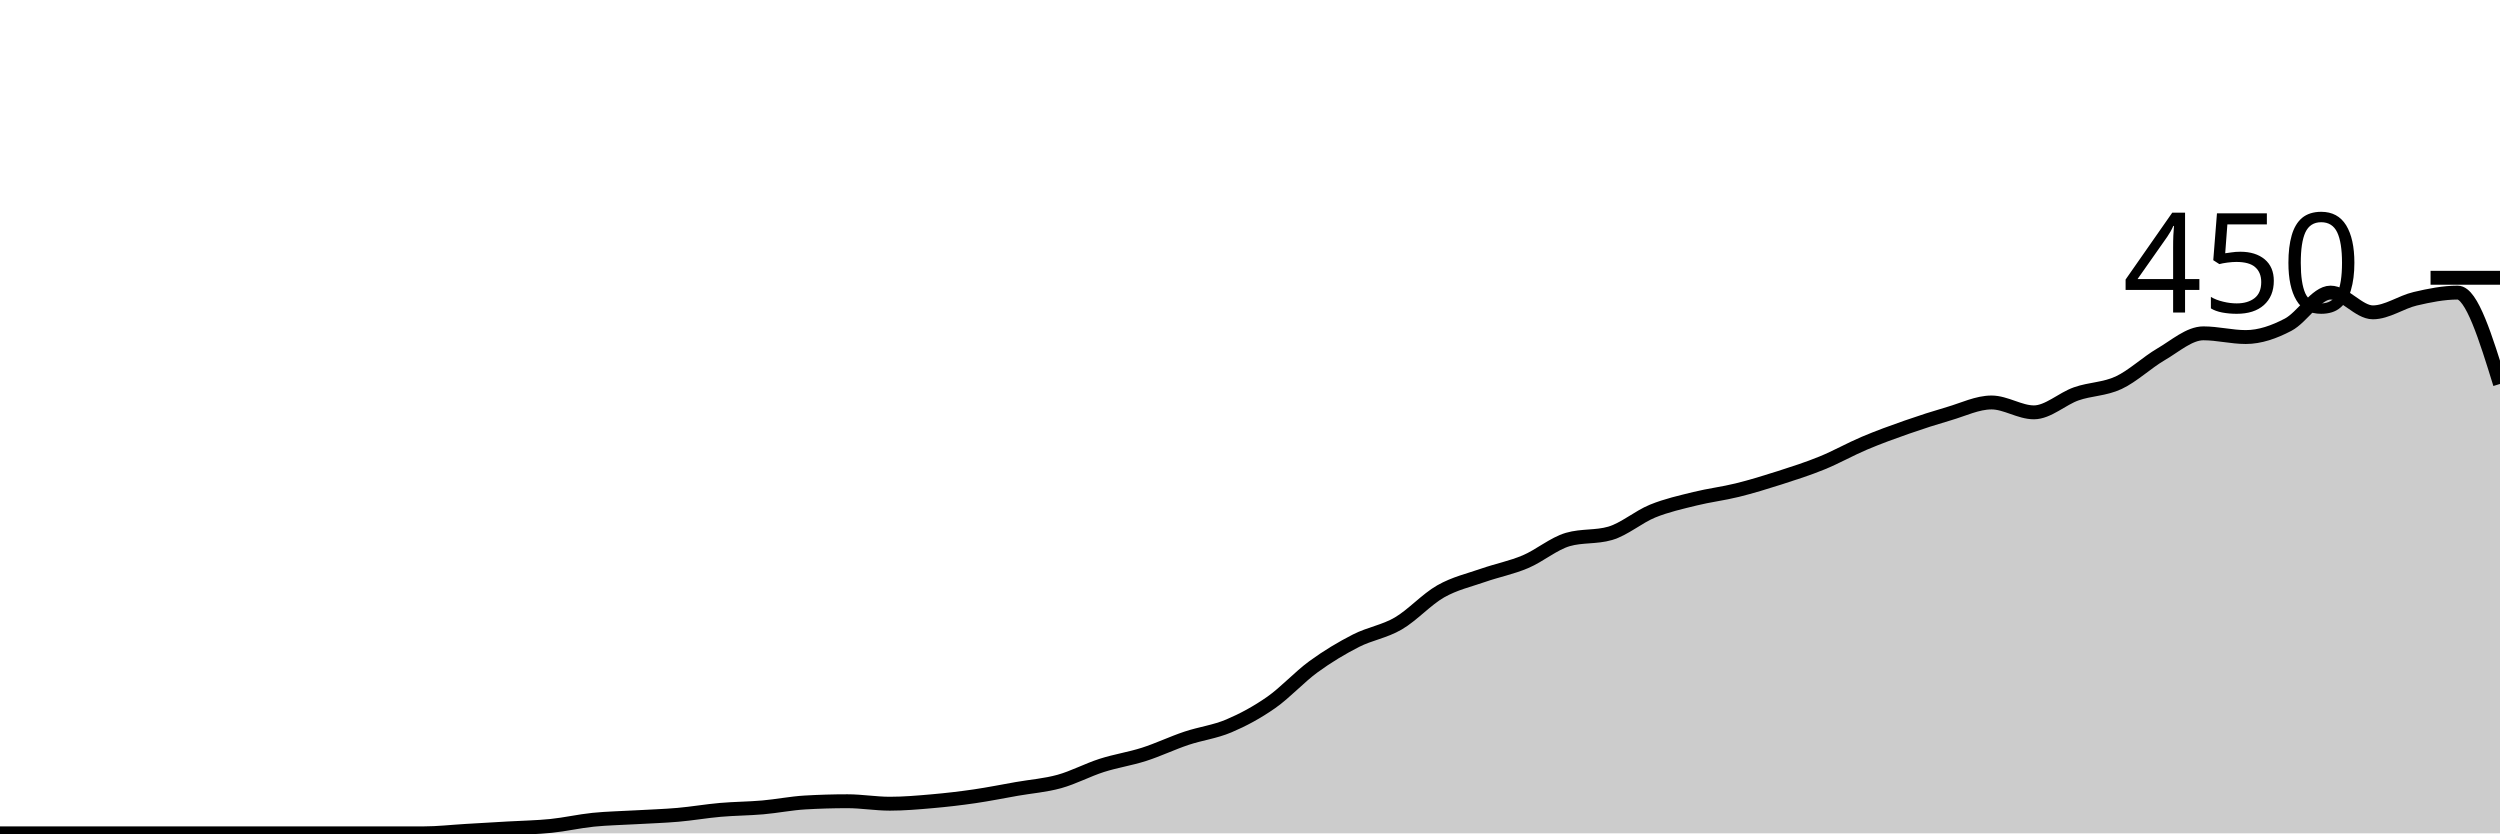
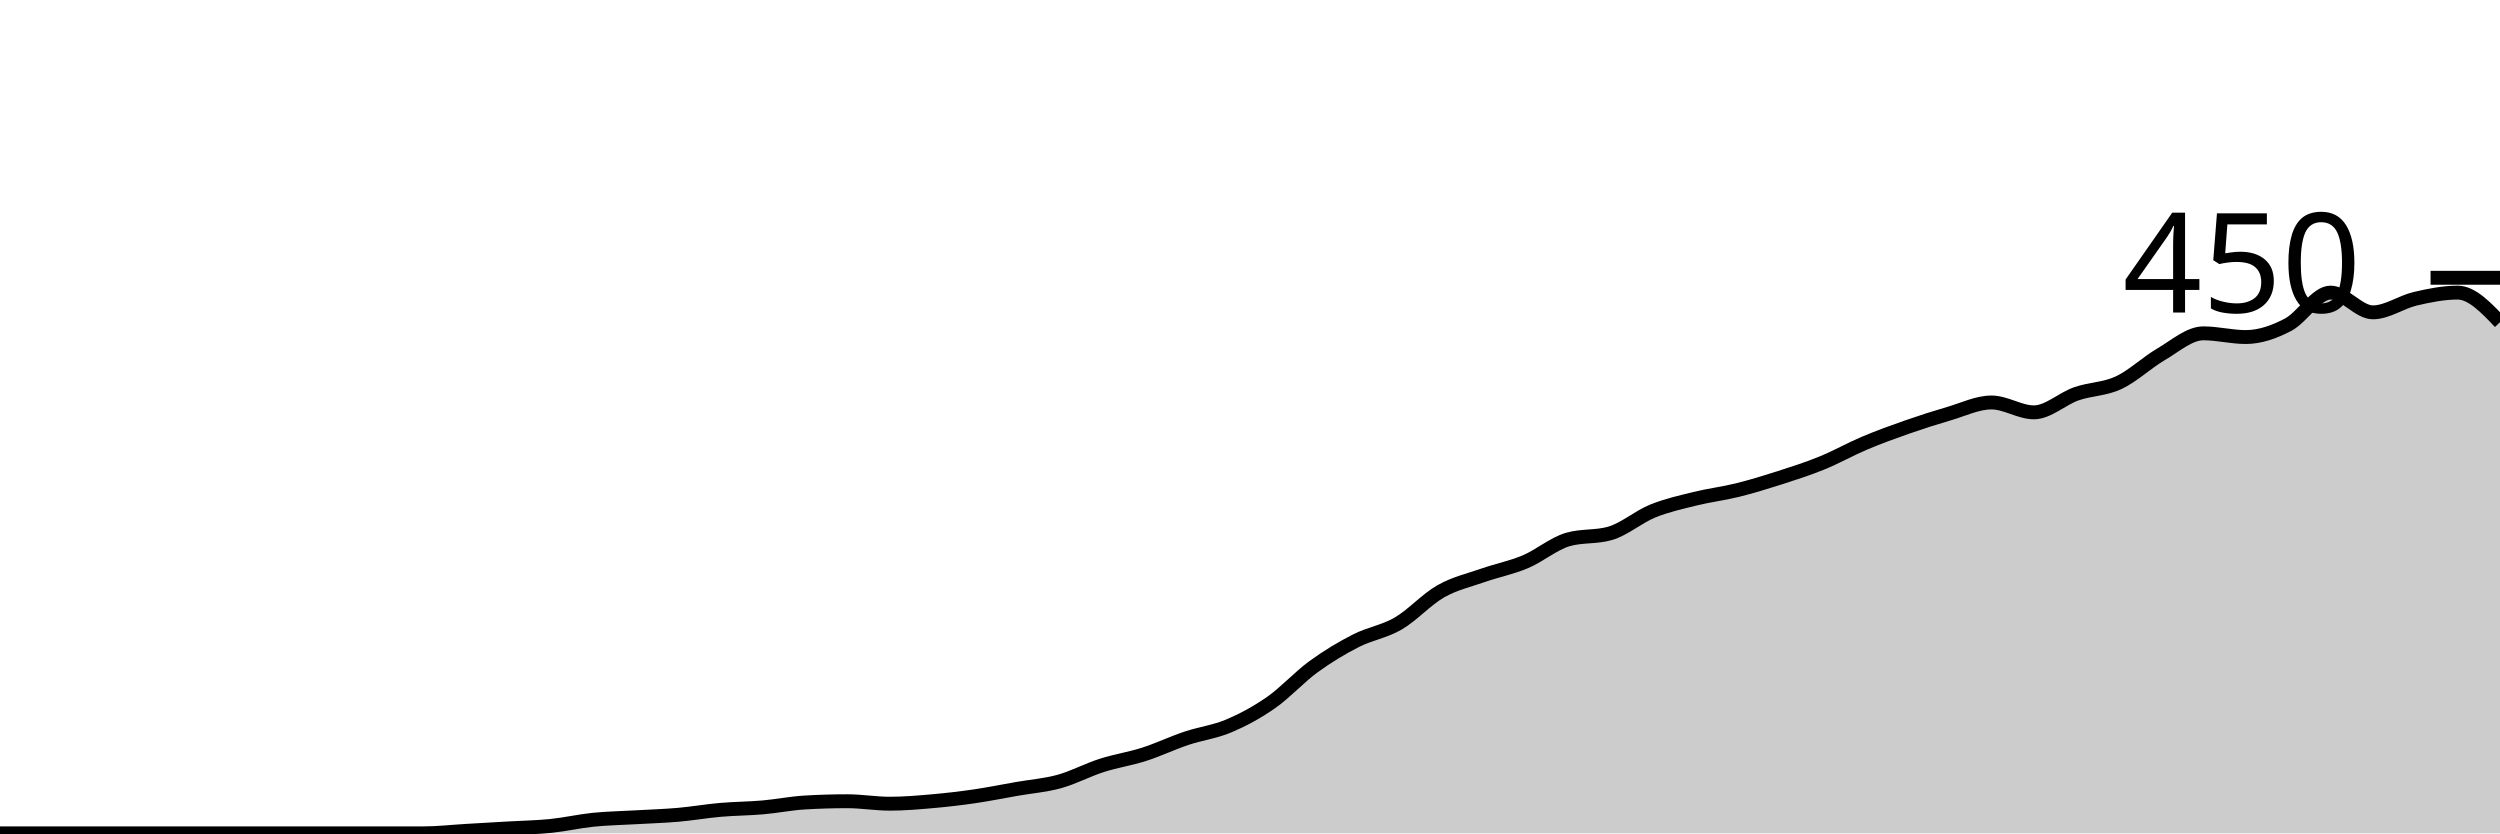
<svg xmlns="http://www.w3.org/2000/svg" viewBox="0 0 180 60">
  <g transform="translate(0,20)">
-     <path class="area" fill="rgba(0, 0, 0, 0.2)" d="M0,40C1.017,40,2.034,40,3.051,40C4.068,40,5.085,40,6.102,40C7.119,40,8.136,40,9.153,40C10.169,40,11.186,40,12.203,40C13.22,40,14.237,40,15.254,40C16.271,40,17.288,40,18.305,40C19.322,40,20.339,40,21.356,40C22.373,40,23.39,40,24.407,40C25.424,40,26.441,40,27.458,40C28.475,40,29.492,40,30.508,40C31.525,40,32.542,39.881,33.559,39.822C34.576,39.763,35.593,39.704,36.61,39.644C37.627,39.585,38.644,39.57,39.661,39.467C40.678,39.363,41.695,39.126,42.712,39.022C43.729,38.919,44.746,38.904,45.763,38.844C46.78,38.785,47.797,38.756,48.814,38.667C49.831,38.578,50.847,38.4,51.864,38.311C52.881,38.222,53.898,38.222,54.915,38.133C55.932,38.044,56.949,37.837,57.966,37.778C58.983,37.719,60,37.689,61.017,37.689C62.034,37.689,63.051,37.867,64.068,37.867C65.085,37.867,66.102,37.778,67.119,37.689C68.136,37.6,69.153,37.481,70.169,37.333C71.186,37.185,72.203,36.978,73.22,36.8C74.237,36.622,75.254,36.548,76.271,36.267C77.288,35.985,78.305,35.437,79.322,35.111C80.339,34.785,81.356,34.637,82.373,34.311C83.39,33.985,84.407,33.496,85.424,33.156C86.441,32.815,87.458,32.696,88.475,32.267C89.492,31.837,90.508,31.289,91.525,30.578C92.542,29.867,93.559,28.741,94.576,28C95.593,27.259,96.61,26.652,97.627,26.133C98.644,25.615,99.661,25.481,100.678,24.889C101.695,24.296,102.712,23.156,103.729,22.578C104.746,22,105.763,21.778,106.78,21.422C107.797,21.067,108.814,20.874,109.831,20.444C110.847,20.015,111.864,19.141,112.881,18.844C113.898,18.548,114.915,18.696,115.932,18.4C116.949,18.104,117.966,17.215,118.983,16.8C120,16.385,121.017,16.163,122.034,15.911C123.051,15.659,124.068,15.541,125.085,15.289C126.102,15.037,127.119,14.726,128.136,14.4C129.153,14.074,130.169,13.748,131.186,13.333C132.203,12.919,133.22,12.341,134.237,11.911C135.254,11.481,136.271,11.111,137.288,10.756C138.305,10.4,139.322,10.074,140.339,9.778C141.356,9.481,142.373,8.978,143.39,8.978C144.407,8.978,145.424,9.689,146.441,9.689C147.458,9.689,148.475,8.711,149.492,8.356C150.508,8,151.525,8.03,152.542,7.556C153.559,7.081,154.576,6.104,155.593,5.511C156.61,4.919,157.627,4,158.644,4C159.661,4,160.678,4.267,161.695,4.267C162.712,4.267,163.729,3.911,164.746,3.378C165.763,2.844,166.78,1.067,167.797,1.067C168.814,1.067,169.831,2.489,170.847,2.489C171.864,2.489,172.881,1.748,173.898,1.511C174.915,1.274,175.932,1.067,176.949,1.067C177.966,1.067,178.983,4.356,180,7.644L180,40C178.983,40,177.966,40,176.949,40C175.932,40,174.915,40,173.898,40C172.881,40,171.864,40,170.847,40C169.831,40,168.814,40,167.797,40C166.78,40,165.763,40,164.746,40C163.729,40,162.712,40,161.695,40C160.678,40,159.661,40,158.644,40C157.627,40,156.61,40,155.593,40C154.576,40,153.559,40,152.542,40C151.525,40,150.508,40,149.492,40C148.475,40,147.458,40,146.441,40C145.424,40,144.407,40,143.39,40C142.373,40,141.356,40,140.339,40C139.322,40,138.305,40,137.288,40C136.271,40,135.254,40,134.237,40C133.22,40,132.203,40,131.186,40C130.169,40,129.153,40,128.136,40C127.119,40,126.102,40,125.085,40C124.068,40,123.051,40,122.034,40C121.017,40,120,40,118.983,40C117.966,40,116.949,40,115.932,40C114.915,40,113.898,40,112.881,40C111.864,40,110.847,40,109.831,40C108.814,40,107.797,40,106.78,40C105.763,40,104.746,40,103.729,40C102.712,40,101.695,40,100.678,40C99.661,40,98.644,40,97.627,40C96.61,40,95.593,40,94.576,40C93.559,40,92.542,40,91.525,40C90.508,40,89.492,40,88.475,40C87.458,40,86.441,40,85.424,40C84.407,40,83.39,40,82.373,40C81.356,40,80.339,40,79.322,40C78.305,40,77.288,40,76.271,40C75.254,40,74.237,40,73.22,40C72.203,40,71.186,40,70.169,40C69.153,40,68.136,40,67.119,40C66.102,40,65.085,40,64.068,40C63.051,40,62.034,40,61.017,40C60,40,58.983,40,57.966,40C56.949,40,55.932,40,54.915,40C53.898,40,52.881,40,51.864,40C50.847,40,49.831,40,48.814,40C47.797,40,46.78,40,45.763,40C44.746,40,43.729,40,42.712,40C41.695,40,40.678,40,39.661,40C38.644,40,37.627,40,36.61,40C35.593,40,34.576,40,33.559,40C32.542,40,31.525,40,30.508,40C29.492,40,28.475,40,27.458,40C26.441,40,25.424,40,24.407,40C23.39,40,22.373,40,21.356,40C20.339,40,19.322,40,18.305,40C17.288,40,16.271,40,15.254,40C14.237,40,13.22,40,12.203,40C11.186,40,10.169,40,9.153,40C8.136,40,7.119,40,6.102,40C5.085,40,4.068,40,3.051,40C2.034,40,1.017,40,0,40Z" />
-     <path class="line" stroke="black" fill="none" d="M0,40C1.017,40,2.034,40,3.051,40C4.068,40,5.085,40,6.102,40C7.119,40,8.136,40,9.153,40C10.169,40,11.186,40,12.203,40C13.22,40,14.237,40,15.254,40C16.271,40,17.288,40,18.305,40C19.322,40,20.339,40,21.356,40C22.373,40,23.39,40,24.407,40C25.424,40,26.441,40,27.458,40C28.475,40,29.492,40,30.508,40C31.525,40,32.542,39.881,33.559,39.822C34.576,39.763,35.593,39.704,36.61,39.644C37.627,39.585,38.644,39.57,39.661,39.467C40.678,39.363,41.695,39.126,42.712,39.022C43.729,38.919,44.746,38.904,45.763,38.844C46.78,38.785,47.797,38.756,48.814,38.667C49.831,38.578,50.847,38.4,51.864,38.311C52.881,38.222,53.898,38.222,54.915,38.133C55.932,38.044,56.949,37.837,57.966,37.778C58.983,37.719,60,37.689,61.017,37.689C62.034,37.689,63.051,37.867,64.068,37.867C65.085,37.867,66.102,37.778,67.119,37.689C68.136,37.6,69.153,37.481,70.169,37.333C71.186,37.185,72.203,36.978,73.22,36.8C74.237,36.622,75.254,36.548,76.271,36.267C77.288,35.985,78.305,35.437,79.322,35.111C80.339,34.785,81.356,34.637,82.373,34.311C83.39,33.985,84.407,33.496,85.424,33.156C86.441,32.815,87.458,32.696,88.475,32.267C89.492,31.837,90.508,31.289,91.525,30.578C92.542,29.867,93.559,28.741,94.576,28C95.593,27.259,96.61,26.652,97.627,26.133C98.644,25.615,99.661,25.481,100.678,24.889C101.695,24.296,102.712,23.156,103.729,22.578C104.746,22,105.763,21.778,106.78,21.422C107.797,21.067,108.814,20.874,109.831,20.444C110.847,20.015,111.864,19.141,112.881,18.844C113.898,18.548,114.915,18.696,115.932,18.4C116.949,18.104,117.966,17.215,118.983,16.8C120,16.385,121.017,16.163,122.034,15.911C123.051,15.659,124.068,15.541,125.085,15.289C126.102,15.037,127.119,14.726,128.136,14.4C129.153,14.074,130.169,13.748,131.186,13.333C132.203,12.919,133.22,12.341,134.237,11.911C135.254,11.481,136.271,11.111,137.288,10.756C138.305,10.4,139.322,10.074,140.339,9.778C141.356,9.481,142.373,8.978,143.39,8.978C144.407,8.978,145.424,9.689,146.441,9.689C147.458,9.689,148.475,8.711,149.492,8.356C150.508,8,151.525,8.03,152.542,7.556C153.559,7.081,154.576,6.104,155.593,5.511C156.61,4.919,157.627,4,158.644,4C159.661,4,160.678,4.267,161.695,4.267C162.712,4.267,163.729,3.911,164.746,3.378C165.763,2.844,166.78,1.067,167.797,1.067C168.814,1.067,169.831,2.489,170.847,2.489C171.864,2.489,172.881,1.748,173.898,1.511C174.915,1.274,175.932,1.067,176.949,1.067C177.966,1.067,178.983,4.356,180,7.644" />
+     <path class="area" fill="rgba(0, 0, 0, 0.2)" d="M0,40C1.017,40,2.034,40,3.051,40C4.068,40,5.085,40,6.102,40C7.119,40,8.136,40,9.153,40C10.169,40,11.186,40,12.203,40C13.22,40,14.237,40,15.254,40C16.271,40,17.288,40,18.305,40C19.322,40,20.339,40,21.356,40C22.373,40,23.39,40,24.407,40C25.424,40,26.441,40,27.458,40C28.475,40,29.492,40,30.508,40C31.525,40,32.542,39.881,33.559,39.822C34.576,39.763,35.593,39.704,36.61,39.644C37.627,39.585,38.644,39.57,39.661,39.467C40.678,39.363,41.695,39.126,42.712,39.022C43.729,38.919,44.746,38.904,45.763,38.844C46.78,38.785,47.797,38.756,48.814,38.667C49.831,38.578,50.847,38.4,51.864,38.311C52.881,38.222,53.898,38.222,54.915,38.133C55.932,38.044,56.949,37.837,57.966,37.778C58.983,37.719,60,37.689,61.017,37.689C62.034,37.689,63.051,37.867,64.068,37.867C65.085,37.867,66.102,37.778,67.119,37.689C68.136,37.6,69.153,37.481,70.169,37.333C71.186,37.185,72.203,36.978,73.22,36.8C74.237,36.622,75.254,36.548,76.271,36.267C77.288,35.985,78.305,35.437,79.322,35.111C80.339,34.785,81.356,34.637,82.373,34.311C83.39,33.985,84.407,33.496,85.424,33.156C86.441,32.815,87.458,32.696,88.475,32.267C89.492,31.837,90.508,31.289,91.525,30.578C92.542,29.867,93.559,28.741,94.576,28C95.593,27.259,96.61,26.652,97.627,26.133C98.644,25.615,99.661,25.481,100.678,24.889C101.695,24.296,102.712,23.156,103.729,22.578C104.746,22,105.763,21.778,106.78,21.422C107.797,21.067,108.814,20.874,109.831,20.444C110.847,20.015,111.864,19.141,112.881,18.844C113.898,18.548,114.915,18.696,115.932,18.4C116.949,18.104,117.966,17.215,118.983,16.8C120,16.385,121.017,16.163,122.034,15.911C123.051,15.659,124.068,15.541,125.085,15.289C126.102,15.037,127.119,14.726,128.136,14.4C129.153,14.074,130.169,13.748,131.186,13.333C132.203,12.919,133.22,12.341,134.237,11.911C135.254,11.481,136.271,11.111,137.288,10.756C138.305,10.4,139.322,10.074,140.339,9.778C141.356,9.481,142.373,8.978,143.39,8.978C144.407,8.978,145.424,9.689,146.441,9.689C147.458,9.689,148.475,8.711,149.492,8.356C150.508,8,151.525,8.03,152.542,7.556C153.559,7.081,154.576,6.104,155.593,5.511C156.61,4.919,157.627,4,158.644,4C159.661,4,160.678,4.267,161.695,4.267C162.712,4.267,163.729,3.911,164.746,3.378C165.763,2.844,166.78,1.067,167.797,1.067C168.814,1.067,169.831,2.489,170.847,2.489C171.864,2.489,172.881,1.748,173.898,1.511C174.915,1.274,175.932,1.067,176.949,1.067C177.966,1.067,178.983,2.133,180,3.2L180,40C178.983,40,177.966,40,176.949,40C175.932,40,174.915,40,173.898,40C172.881,40,171.864,40,170.847,40C169.831,40,168.814,40,167.797,40C166.78,40,165.763,40,164.746,40C163.729,40,162.712,40,161.695,40C160.678,40,159.661,40,158.644,40C157.627,40,156.61,40,155.593,40C154.576,40,153.559,40,152.542,40C151.525,40,150.508,40,149.492,40C148.475,40,147.458,40,146.441,40C145.424,40,144.407,40,143.39,40C142.373,40,141.356,40,140.339,40C139.322,40,138.305,40,137.288,40C136.271,40,135.254,40,134.237,40C133.22,40,132.203,40,131.186,40C130.169,40,129.153,40,128.136,40C127.119,40,126.102,40,125.085,40C124.068,40,123.051,40,122.034,40C121.017,40,120,40,118.983,40C117.966,40,116.949,40,115.932,40C114.915,40,113.898,40,112.881,40C111.864,40,110.847,40,109.831,40C108.814,40,107.797,40,106.78,40C105.763,40,104.746,40,103.729,40C102.712,40,101.695,40,100.678,40C99.661,40,98.644,40,97.627,40C96.61,40,95.593,40,94.576,40C93.559,40,92.542,40,91.525,40C90.508,40,89.492,40,88.475,40C87.458,40,86.441,40,85.424,40C84.407,40,83.39,40,82.373,40C81.356,40,80.339,40,79.322,40C78.305,40,77.288,40,76.271,40C75.254,40,74.237,40,73.22,40C72.203,40,71.186,40,70.169,40C69.153,40,68.136,40,67.119,40C66.102,40,65.085,40,64.068,40C63.051,40,62.034,40,61.017,40C60,40,58.983,40,57.966,40C56.949,40,55.932,40,54.915,40C53.898,40,52.881,40,51.864,40C50.847,40,49.831,40,48.814,40C47.797,40,46.78,40,45.763,40C44.746,40,43.729,40,42.712,40C41.695,40,40.678,40,39.661,40C38.644,40,37.627,40,36.61,40C35.593,40,34.576,40,33.559,40C32.542,40,31.525,40,30.508,40C29.492,40,28.475,40,27.458,40C26.441,40,25.424,40,24.407,40C23.39,40,22.373,40,21.356,40C20.339,40,19.322,40,18.305,40C17.288,40,16.271,40,15.254,40C14.237,40,13.22,40,12.203,40C11.186,40,10.169,40,9.153,40C8.136,40,7.119,40,6.102,40C5.085,40,4.068,40,3.051,40C2.034,40,1.017,40,0,40Z" />
+     <path class="line" stroke="black" fill="none" d="M0,40C1.017,40,2.034,40,3.051,40C4.068,40,5.085,40,6.102,40C7.119,40,8.136,40,9.153,40C10.169,40,11.186,40,12.203,40C13.22,40,14.237,40,15.254,40C16.271,40,17.288,40,18.305,40C19.322,40,20.339,40,21.356,40C22.373,40,23.39,40,24.407,40C25.424,40,26.441,40,27.458,40C28.475,40,29.492,40,30.508,40C31.525,40,32.542,39.881,33.559,39.822C34.576,39.763,35.593,39.704,36.61,39.644C37.627,39.585,38.644,39.57,39.661,39.467C40.678,39.363,41.695,39.126,42.712,39.022C43.729,38.919,44.746,38.904,45.763,38.844C46.78,38.785,47.797,38.756,48.814,38.667C49.831,38.578,50.847,38.4,51.864,38.311C52.881,38.222,53.898,38.222,54.915,38.133C55.932,38.044,56.949,37.837,57.966,37.778C58.983,37.719,60,37.689,61.017,37.689C62.034,37.689,63.051,37.867,64.068,37.867C65.085,37.867,66.102,37.778,67.119,37.689C68.136,37.6,69.153,37.481,70.169,37.333C71.186,37.185,72.203,36.978,73.22,36.8C74.237,36.622,75.254,36.548,76.271,36.267C77.288,35.985,78.305,35.437,79.322,35.111C80.339,34.785,81.356,34.637,82.373,34.311C83.39,33.985,84.407,33.496,85.424,33.156C86.441,32.815,87.458,32.696,88.475,32.267C89.492,31.837,90.508,31.289,91.525,30.578C92.542,29.867,93.559,28.741,94.576,28C95.593,27.259,96.61,26.652,97.627,26.133C98.644,25.615,99.661,25.481,100.678,24.889C101.695,24.296,102.712,23.156,103.729,22.578C104.746,22,105.763,21.778,106.78,21.422C107.797,21.067,108.814,20.874,109.831,20.444C110.847,20.015,111.864,19.141,112.881,18.844C113.898,18.548,114.915,18.696,115.932,18.4C116.949,18.104,117.966,17.215,118.983,16.8C120,16.385,121.017,16.163,122.034,15.911C123.051,15.659,124.068,15.541,125.085,15.289C126.102,15.037,127.119,14.726,128.136,14.4C129.153,14.074,130.169,13.748,131.186,13.333C132.203,12.919,133.22,12.341,134.237,11.911C135.254,11.481,136.271,11.111,137.288,10.756C138.305,10.4,139.322,10.074,140.339,9.778C141.356,9.481,142.373,8.978,143.39,8.978C144.407,8.978,145.424,9.689,146.441,9.689C147.458,9.689,148.475,8.711,149.492,8.356C150.508,8,151.525,8.03,152.542,7.556C153.559,7.081,154.576,6.104,155.593,5.511C156.61,4.919,157.627,4,158.644,4C159.661,4,160.678,4.267,161.695,4.267C162.712,4.267,163.729,3.911,164.746,3.378C165.763,2.844,166.78,1.067,167.797,1.067C168.814,1.067,169.831,2.489,170.847,2.489C171.864,2.489,172.881,1.748,173.898,1.511C174.915,1.274,175.932,1.067,176.949,1.067C177.966,1.067,178.983,2.133,180,3.2" />
    <path class="axis-ceiling" stroke-width="1" stroke="black" fill="none" d="M175,0L180,0" />
    <text class="axis-ceiling-label" font-family="sans-serif" text-anchor="end" font-size="10px" x="170" y="2.5">450</text>
  </g>
</svg>
